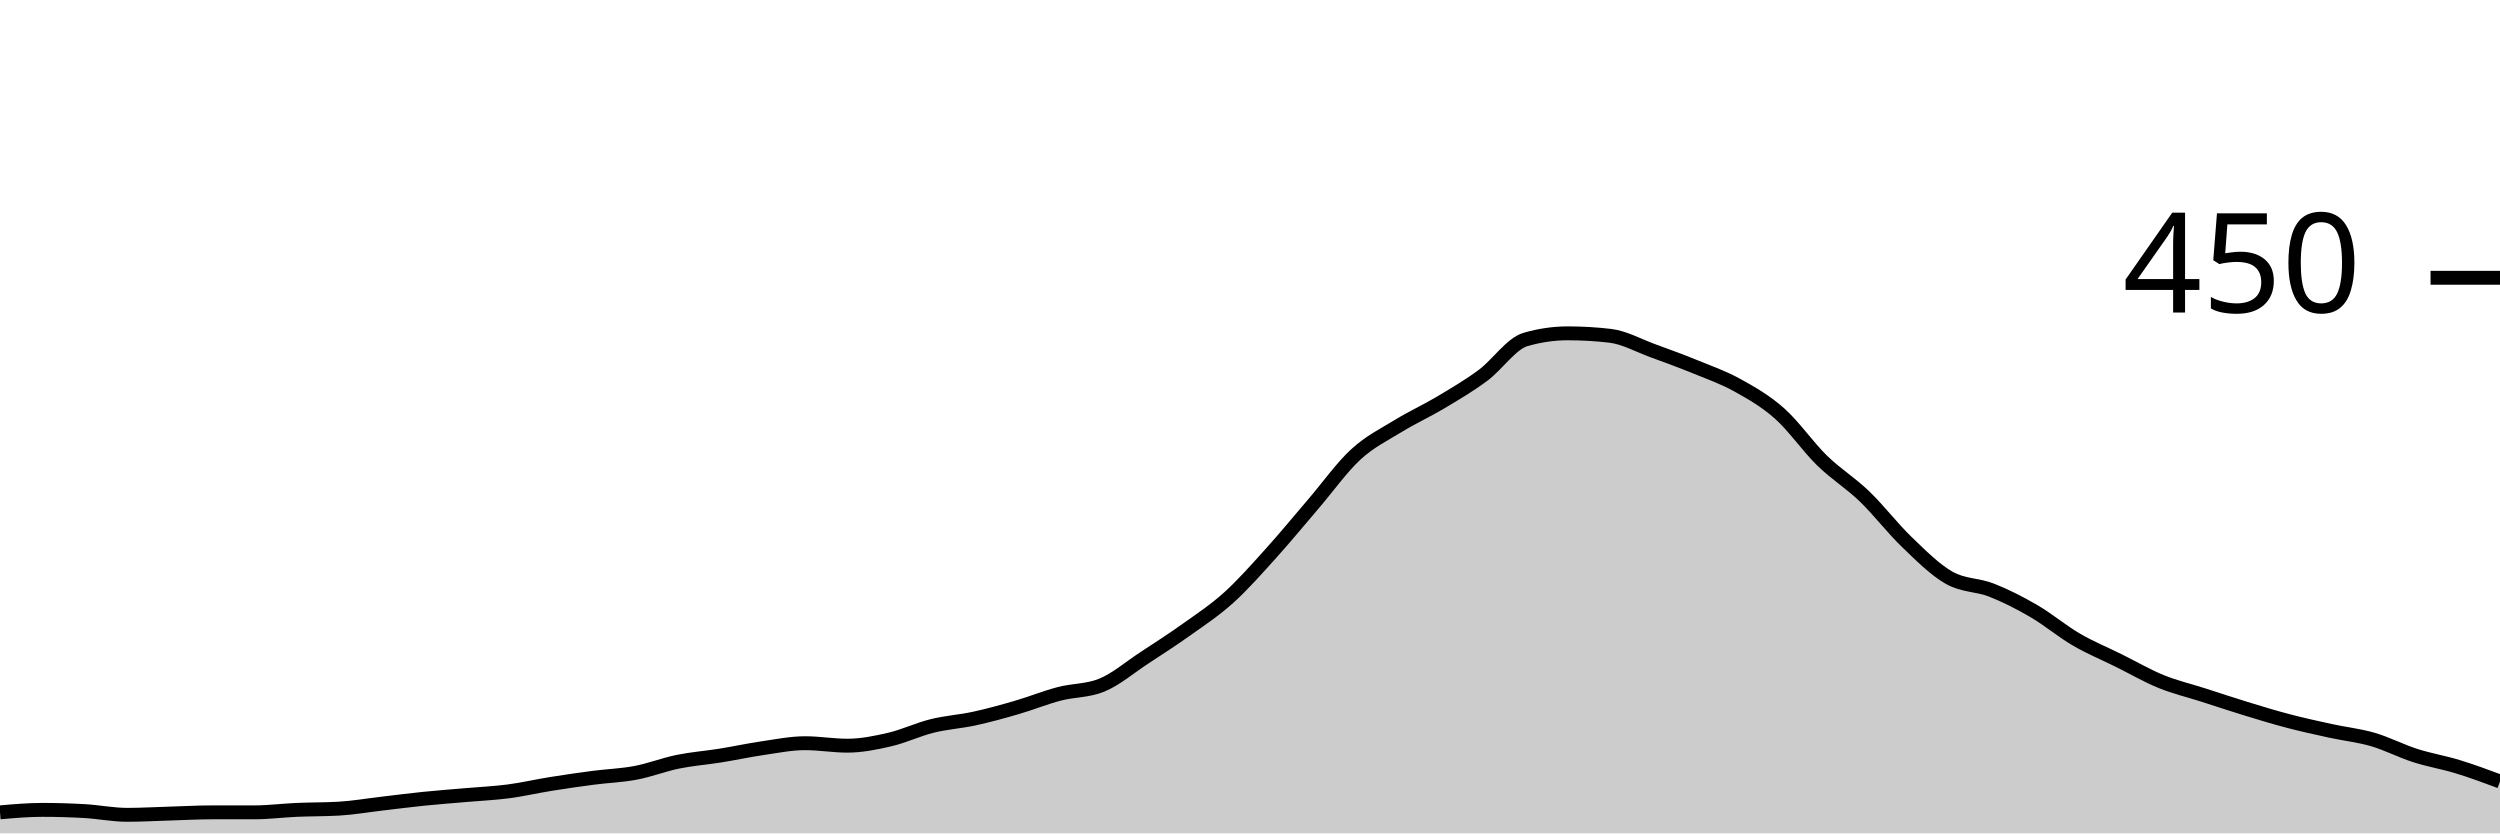
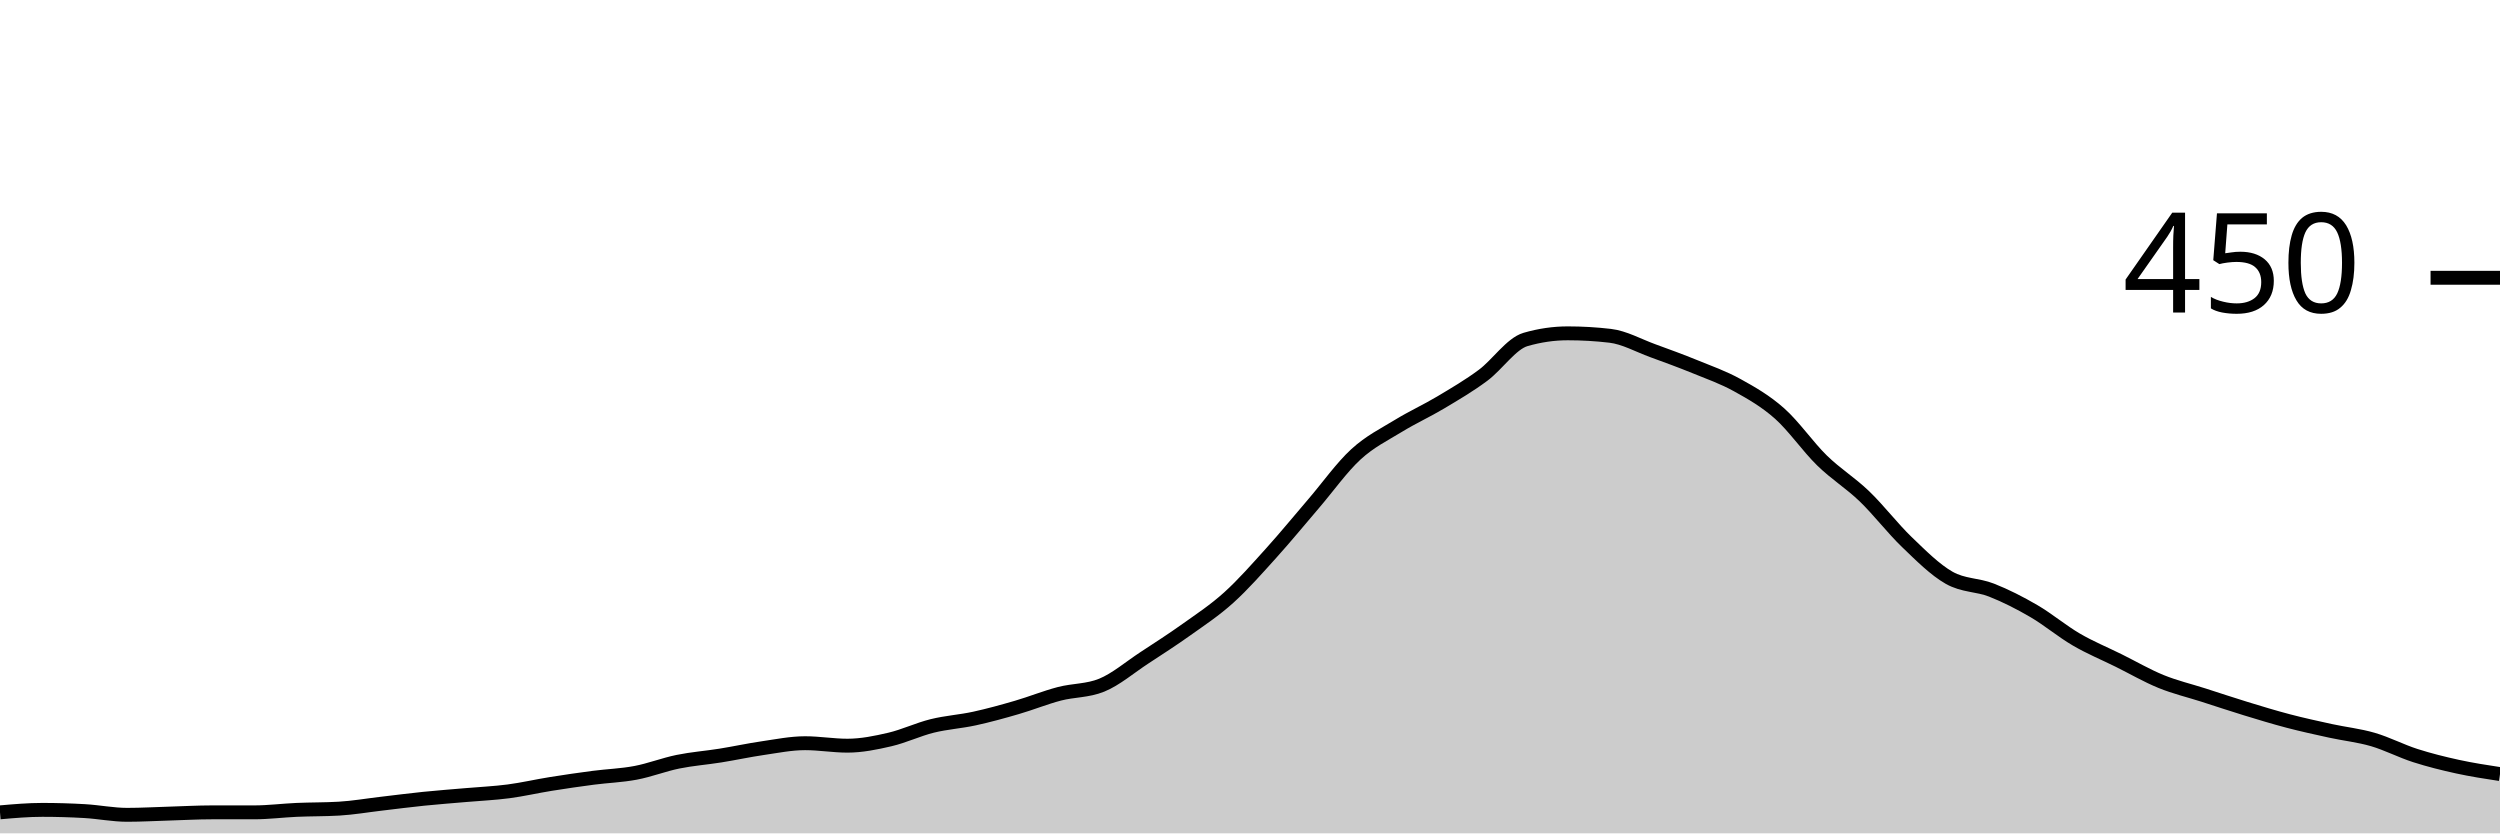
<svg xmlns="http://www.w3.org/2000/svg" viewBox="0 0 180 60">
  <g transform="translate(0,20)">
-     <path class="area" fill="rgba(0, 0, 0, 0.2)" d="M0,38.489C1.017,38.4,2.034,38.311,3.051,38.311C4.068,38.311,5.085,38.341,6.102,38.4C7.119,38.459,8.136,38.667,9.153,38.667C10.169,38.667,11.186,38.607,12.203,38.578C13.22,38.548,14.237,38.489,15.254,38.489C16.271,38.489,17.288,38.489,18.305,38.489C19.322,38.489,20.339,38.356,21.356,38.311C22.373,38.267,23.39,38.281,24.407,38.222C25.424,38.163,26.441,37.985,27.458,37.867C28.475,37.748,29.492,37.615,30.508,37.511C31.525,37.407,32.542,37.333,33.559,37.244C34.576,37.156,35.593,37.111,36.61,36.978C37.627,36.844,38.644,36.607,39.661,36.444C40.678,36.281,41.695,36.133,42.712,36C43.729,35.867,44.746,35.837,45.763,35.644C46.78,35.452,47.797,35.052,48.814,34.844C49.831,34.637,50.847,34.563,51.864,34.4C52.881,34.237,53.898,34.015,54.915,33.867C55.932,33.719,56.949,33.511,57.966,33.511C58.983,33.511,60,33.689,61.017,33.689C62.034,33.689,63.051,33.481,64.068,33.244C65.085,33.007,66.102,32.519,67.119,32.267C68.136,32.015,69.153,31.956,70.169,31.733C71.186,31.511,72.203,31.23,73.22,30.933C74.237,30.637,75.254,30.222,76.271,29.956C77.288,29.689,78.305,29.748,79.322,29.333C80.339,28.919,81.356,28.044,82.373,27.378C83.39,26.711,84.407,26.059,85.424,25.333C86.441,24.607,87.458,23.941,88.475,23.022C89.492,22.104,90.508,20.948,91.525,19.822C92.542,18.696,93.559,17.452,94.576,16.267C95.593,15.081,96.61,13.644,97.627,12.711C98.644,11.778,99.661,11.289,100.678,10.667C101.695,10.044,102.712,9.585,103.729,8.978C104.746,8.37,105.763,7.778,106.78,7.022C107.797,6.267,108.814,4.741,109.831,4.444C110.847,4.148,111.864,4,112.881,4C113.898,4,114.915,4.059,115.932,4.178C116.949,4.296,117.966,4.874,118.983,5.244C120,5.615,121.017,5.985,122.034,6.4C123.051,6.815,124.068,7.17,125.085,7.733C126.102,8.296,127.119,8.874,128.136,9.778C129.153,10.681,130.169,12.163,131.186,13.156C132.203,14.148,133.22,14.756,134.237,15.733C135.254,16.711,136.271,18.044,137.288,19.022C138.305,20,139.322,21.022,140.339,21.6C141.356,22.178,142.373,22.089,143.39,22.489C144.407,22.889,145.424,23.407,146.441,24C147.458,24.593,148.475,25.452,149.492,26.044C150.508,26.637,151.525,27.052,152.542,27.556C153.559,28.059,154.576,28.652,155.593,29.067C156.61,29.481,157.627,29.719,158.644,30.044C159.661,30.37,160.678,30.711,161.695,31.022C162.712,31.333,163.729,31.644,164.746,31.911C165.763,32.178,166.78,32.4,167.797,32.622C168.814,32.844,169.831,32.948,170.847,33.244C171.864,33.541,172.881,34.074,173.898,34.4C174.915,34.726,175.932,34.889,176.949,35.2C177.966,35.511,178.983,35.889,180,36.267L180,40C178.983,40,177.966,40,176.949,40C175.932,40,174.915,40,173.898,40C172.881,40,171.864,40,170.847,40C169.831,40,168.814,40,167.797,40C166.78,40,165.763,40,164.746,40C163.729,40,162.712,40,161.695,40C160.678,40,159.661,40,158.644,40C157.627,40,156.61,40,155.593,40C154.576,40,153.559,40,152.542,40C151.525,40,150.508,40,149.492,40C148.475,40,147.458,40,146.441,40C145.424,40,144.407,40,143.39,40C142.373,40,141.356,40,140.339,40C139.322,40,138.305,40,137.288,40C136.271,40,135.254,40,134.237,40C133.22,40,132.203,40,131.186,40C130.169,40,129.153,40,128.136,40C127.119,40,126.102,40,125.085,40C124.068,40,123.051,40,122.034,40C121.017,40,120,40,118.983,40C117.966,40,116.949,40,115.932,40C114.915,40,113.898,40,112.881,40C111.864,40,110.847,40,109.831,40C108.814,40,107.797,40,106.78,40C105.763,40,104.746,40,103.729,40C102.712,40,101.695,40,100.678,40C99.661,40,98.644,40,97.627,40C96.61,40,95.593,40,94.576,40C93.559,40,92.542,40,91.525,40C90.508,40,89.492,40,88.475,40C87.458,40,86.441,40,85.424,40C84.407,40,83.39,40,82.373,40C81.356,40,80.339,40,79.322,40C78.305,40,77.288,40,76.271,40C75.254,40,74.237,40,73.22,40C72.203,40,71.186,40,70.169,40C69.153,40,68.136,40,67.119,40C66.102,40,65.085,40,64.068,40C63.051,40,62.034,40,61.017,40C60,40,58.983,40,57.966,40C56.949,40,55.932,40,54.915,40C53.898,40,52.881,40,51.864,40C50.847,40,49.831,40,48.814,40C47.797,40,46.78,40,45.763,40C44.746,40,43.729,40,42.712,40C41.695,40,40.678,40,39.661,40C38.644,40,37.627,40,36.61,40C35.593,40,34.576,40,33.559,40C32.542,40,31.525,40,30.508,40C29.492,40,28.475,40,27.458,40C26.441,40,25.424,40,24.407,40C23.39,40,22.373,40,21.356,40C20.339,40,19.322,40,18.305,40C17.288,40,16.271,40,15.254,40C14.237,40,13.22,40,12.203,40C11.186,40,10.169,40,9.153,40C8.136,40,7.119,40,6.102,40C5.085,40,4.068,40,3.051,40C2.034,40,1.017,40,0,40Z" />
-     <path class="line" stroke="black" fill="none" d="M0,38.489C1.017,38.4,2.034,38.311,3.051,38.311C4.068,38.311,5.085,38.341,6.102,38.4C7.119,38.459,8.136,38.667,9.153,38.667C10.169,38.667,11.186,38.607,12.203,38.578C13.22,38.548,14.237,38.489,15.254,38.489C16.271,38.489,17.288,38.489,18.305,38.489C19.322,38.489,20.339,38.356,21.356,38.311C22.373,38.267,23.39,38.281,24.407,38.222C25.424,38.163,26.441,37.985,27.458,37.867C28.475,37.748,29.492,37.615,30.508,37.511C31.525,37.407,32.542,37.333,33.559,37.244C34.576,37.156,35.593,37.111,36.61,36.978C37.627,36.844,38.644,36.607,39.661,36.444C40.678,36.281,41.695,36.133,42.712,36C43.729,35.867,44.746,35.837,45.763,35.644C46.78,35.452,47.797,35.052,48.814,34.844C49.831,34.637,50.847,34.563,51.864,34.4C52.881,34.237,53.898,34.015,54.915,33.867C55.932,33.719,56.949,33.511,57.966,33.511C58.983,33.511,60,33.689,61.017,33.689C62.034,33.689,63.051,33.481,64.068,33.244C65.085,33.007,66.102,32.519,67.119,32.267C68.136,32.015,69.153,31.956,70.169,31.733C71.186,31.511,72.203,31.23,73.22,30.933C74.237,30.637,75.254,30.222,76.271,29.956C77.288,29.689,78.305,29.748,79.322,29.333C80.339,28.919,81.356,28.044,82.373,27.378C83.39,26.711,84.407,26.059,85.424,25.333C86.441,24.607,87.458,23.941,88.475,23.022C89.492,22.104,90.508,20.948,91.525,19.822C92.542,18.696,93.559,17.452,94.576,16.267C95.593,15.081,96.61,13.644,97.627,12.711C98.644,11.778,99.661,11.289,100.678,10.667C101.695,10.044,102.712,9.585,103.729,8.978C104.746,8.37,105.763,7.778,106.78,7.022C107.797,6.267,108.814,4.741,109.831,4.444C110.847,4.148,111.864,4,112.881,4C113.898,4,114.915,4.059,115.932,4.178C116.949,4.296,117.966,4.874,118.983,5.244C120,5.615,121.017,5.985,122.034,6.4C123.051,6.815,124.068,7.17,125.085,7.733C126.102,8.296,127.119,8.874,128.136,9.778C129.153,10.681,130.169,12.163,131.186,13.156C132.203,14.148,133.22,14.756,134.237,15.733C135.254,16.711,136.271,18.044,137.288,19.022C138.305,20,139.322,21.022,140.339,21.6C141.356,22.178,142.373,22.089,143.39,22.489C144.407,22.889,145.424,23.407,146.441,24C147.458,24.593,148.475,25.452,149.492,26.044C150.508,26.637,151.525,27.052,152.542,27.556C153.559,28.059,154.576,28.652,155.593,29.067C156.61,29.481,157.627,29.719,158.644,30.044C159.661,30.37,160.678,30.711,161.695,31.022C162.712,31.333,163.729,31.644,164.746,31.911C165.763,32.178,166.78,32.4,167.797,32.622C168.814,32.844,169.831,32.948,170.847,33.244C171.864,33.541,172.881,34.074,173.898,34.4C174.915,34.726,175.932,34.889,176.949,35.2C177.966,35.511,178.983,35.889,180,36.267" />
+     <path class="area" fill="rgba(0, 0, 0, 0.2)" d="M0,38.489C1.017,38.4,2.034,38.311,3.051,38.311C4.068,38.311,5.085,38.341,6.102,38.4C7.119,38.459,8.136,38.667,9.153,38.667C10.169,38.667,11.186,38.607,12.203,38.578C13.22,38.548,14.237,38.489,15.254,38.489C16.271,38.489,17.288,38.489,18.305,38.489C19.322,38.489,20.339,38.356,21.356,38.311C22.373,38.267,23.39,38.281,24.407,38.222C25.424,38.163,26.441,37.985,27.458,37.867C28.475,37.748,29.492,37.615,30.508,37.511C31.525,37.407,32.542,37.333,33.559,37.244C34.576,37.156,35.593,37.111,36.61,36.978C37.627,36.844,38.644,36.607,39.661,36.444C40.678,36.281,41.695,36.133,42.712,36C43.729,35.867,44.746,35.837,45.763,35.644C46.78,35.452,47.797,35.052,48.814,34.844C49.831,34.637,50.847,34.563,51.864,34.4C52.881,34.237,53.898,34.015,54.915,33.867C55.932,33.719,56.949,33.511,57.966,33.511C58.983,33.511,60,33.689,61.017,33.689C62.034,33.689,63.051,33.481,64.068,33.244C65.085,33.007,66.102,32.519,67.119,32.267C68.136,32.015,69.153,31.956,70.169,31.733C71.186,31.511,72.203,31.23,73.22,30.933C74.237,30.637,75.254,30.222,76.271,29.956C77.288,29.689,78.305,29.748,79.322,29.333C80.339,28.919,81.356,28.044,82.373,27.378C83.39,26.711,84.407,26.059,85.424,25.333C86.441,24.607,87.458,23.941,88.475,23.022C89.492,22.104,90.508,20.948,91.525,19.822C92.542,18.696,93.559,17.452,94.576,16.267C95.593,15.081,96.61,13.644,97.627,12.711C98.644,11.778,99.661,11.289,100.678,10.667C101.695,10.044,102.712,9.585,103.729,8.978C104.746,8.37,105.763,7.778,106.78,7.022C107.797,6.267,108.814,4.741,109.831,4.444C110.847,4.148,111.864,4,112.881,4C113.898,4,114.915,4.059,115.932,4.178C116.949,4.296,117.966,4.874,118.983,5.244C120,5.615,121.017,5.985,122.034,6.4C123.051,6.815,124.068,7.17,125.085,7.733C126.102,8.296,127.119,8.874,128.136,9.778C129.153,10.681,130.169,12.163,131.186,13.156C132.203,14.148,133.22,14.756,134.237,15.733C135.254,16.711,136.271,18.044,137.288,19.022C138.305,20,139.322,21.022,140.339,21.6C141.356,22.178,142.373,22.089,143.39,22.489C144.407,22.889,145.424,23.407,146.441,24C147.458,24.593,148.475,25.452,149.492,26.044C150.508,26.637,151.525,27.052,152.542,27.556C153.559,28.059,154.576,28.652,155.593,29.067C156.61,29.481,157.627,29.719,158.644,30.044C159.661,30.37,160.678,30.711,161.695,31.022C162.712,31.333,163.729,31.644,164.746,31.911C165.763,32.178,166.78,32.4,167.797,32.622C168.814,32.844,169.831,32.948,170.847,33.244C171.864,33.541,172.881,34.074,173.898,34.4C174.915,34.726,175.932,34.978,176.949,35.2C177.966,35.422,178.983,35.578,180,35.733L180,40C178.983,40,177.966,40,176.949,40C175.932,40,174.915,40,173.898,40C172.881,40,171.864,40,170.847,40C169.831,40,168.814,40,167.797,40C166.78,40,165.763,40,164.746,40C163.729,40,162.712,40,161.695,40C160.678,40,159.661,40,158.644,40C157.627,40,156.61,40,155.593,40C154.576,40,153.559,40,152.542,40C151.525,40,150.508,40,149.492,40C148.475,40,147.458,40,146.441,40C145.424,40,144.407,40,143.39,40C142.373,40,141.356,40,140.339,40C139.322,40,138.305,40,137.288,40C136.271,40,135.254,40,134.237,40C133.22,40,132.203,40,131.186,40C130.169,40,129.153,40,128.136,40C127.119,40,126.102,40,125.085,40C124.068,40,123.051,40,122.034,40C121.017,40,120,40,118.983,40C117.966,40,116.949,40,115.932,40C114.915,40,113.898,40,112.881,40C111.864,40,110.847,40,109.831,40C108.814,40,107.797,40,106.78,40C105.763,40,104.746,40,103.729,40C102.712,40,101.695,40,100.678,40C99.661,40,98.644,40,97.627,40C96.61,40,95.593,40,94.576,40C93.559,40,92.542,40,91.525,40C90.508,40,89.492,40,88.475,40C87.458,40,86.441,40,85.424,40C84.407,40,83.39,40,82.373,40C81.356,40,80.339,40,79.322,40C78.305,40,77.288,40,76.271,40C75.254,40,74.237,40,73.22,40C72.203,40,71.186,40,70.169,40C69.153,40,68.136,40,67.119,40C66.102,40,65.085,40,64.068,40C63.051,40,62.034,40,61.017,40C60,40,58.983,40,57.966,40C56.949,40,55.932,40,54.915,40C53.898,40,52.881,40,51.864,40C50.847,40,49.831,40,48.814,40C47.797,40,46.78,40,45.763,40C44.746,40,43.729,40,42.712,40C41.695,40,40.678,40,39.661,40C38.644,40,37.627,40,36.61,40C35.593,40,34.576,40,33.559,40C32.542,40,31.525,40,30.508,40C29.492,40,28.475,40,27.458,40C26.441,40,25.424,40,24.407,40C23.39,40,22.373,40,21.356,40C20.339,40,19.322,40,18.305,40C17.288,40,16.271,40,15.254,40C14.237,40,13.22,40,12.203,40C11.186,40,10.169,40,9.153,40C8.136,40,7.119,40,6.102,40C5.085,40,4.068,40,3.051,40C2.034,40,1.017,40,0,40Z" />
+     <path class="line" stroke="black" fill="none" d="M0,38.489C1.017,38.4,2.034,38.311,3.051,38.311C4.068,38.311,5.085,38.341,6.102,38.4C7.119,38.459,8.136,38.667,9.153,38.667C10.169,38.667,11.186,38.607,12.203,38.578C13.22,38.548,14.237,38.489,15.254,38.489C16.271,38.489,17.288,38.489,18.305,38.489C19.322,38.489,20.339,38.356,21.356,38.311C22.373,38.267,23.39,38.281,24.407,38.222C25.424,38.163,26.441,37.985,27.458,37.867C28.475,37.748,29.492,37.615,30.508,37.511C31.525,37.407,32.542,37.333,33.559,37.244C34.576,37.156,35.593,37.111,36.61,36.978C37.627,36.844,38.644,36.607,39.661,36.444C40.678,36.281,41.695,36.133,42.712,36C43.729,35.867,44.746,35.837,45.763,35.644C46.78,35.452,47.797,35.052,48.814,34.844C49.831,34.637,50.847,34.563,51.864,34.4C52.881,34.237,53.898,34.015,54.915,33.867C55.932,33.719,56.949,33.511,57.966,33.511C58.983,33.511,60,33.689,61.017,33.689C62.034,33.689,63.051,33.481,64.068,33.244C65.085,33.007,66.102,32.519,67.119,32.267C68.136,32.015,69.153,31.956,70.169,31.733C71.186,31.511,72.203,31.23,73.22,30.933C74.237,30.637,75.254,30.222,76.271,29.956C77.288,29.689,78.305,29.748,79.322,29.333C80.339,28.919,81.356,28.044,82.373,27.378C83.39,26.711,84.407,26.059,85.424,25.333C86.441,24.607,87.458,23.941,88.475,23.022C89.492,22.104,90.508,20.948,91.525,19.822C92.542,18.696,93.559,17.452,94.576,16.267C95.593,15.081,96.61,13.644,97.627,12.711C98.644,11.778,99.661,11.289,100.678,10.667C101.695,10.044,102.712,9.585,103.729,8.978C104.746,8.37,105.763,7.778,106.78,7.022C107.797,6.267,108.814,4.741,109.831,4.444C110.847,4.148,111.864,4,112.881,4C113.898,4,114.915,4.059,115.932,4.178C116.949,4.296,117.966,4.874,118.983,5.244C120,5.615,121.017,5.985,122.034,6.4C123.051,6.815,124.068,7.17,125.085,7.733C126.102,8.296,127.119,8.874,128.136,9.778C129.153,10.681,130.169,12.163,131.186,13.156C132.203,14.148,133.22,14.756,134.237,15.733C135.254,16.711,136.271,18.044,137.288,19.022C138.305,20,139.322,21.022,140.339,21.6C141.356,22.178,142.373,22.089,143.39,22.489C144.407,22.889,145.424,23.407,146.441,24C147.458,24.593,148.475,25.452,149.492,26.044C150.508,26.637,151.525,27.052,152.542,27.556C153.559,28.059,154.576,28.652,155.593,29.067C156.61,29.481,157.627,29.719,158.644,30.044C159.661,30.37,160.678,30.711,161.695,31.022C162.712,31.333,163.729,31.644,164.746,31.911C165.763,32.178,166.78,32.4,167.797,32.622C168.814,32.844,169.831,32.948,170.847,33.244C171.864,33.541,172.881,34.074,173.898,34.4C174.915,34.726,175.932,34.978,176.949,35.2C177.966,35.422,178.983,35.578,180,35.733" />
    <path class="axis-ceiling" stroke-width="1" stroke="black" fill="none" d="M175,0L180,0" />
    <text class="axis-ceiling-label" font-family="sans-serif" text-anchor="end" font-size="10px" x="170" y="2.5">450</text>
  </g>
</svg>
